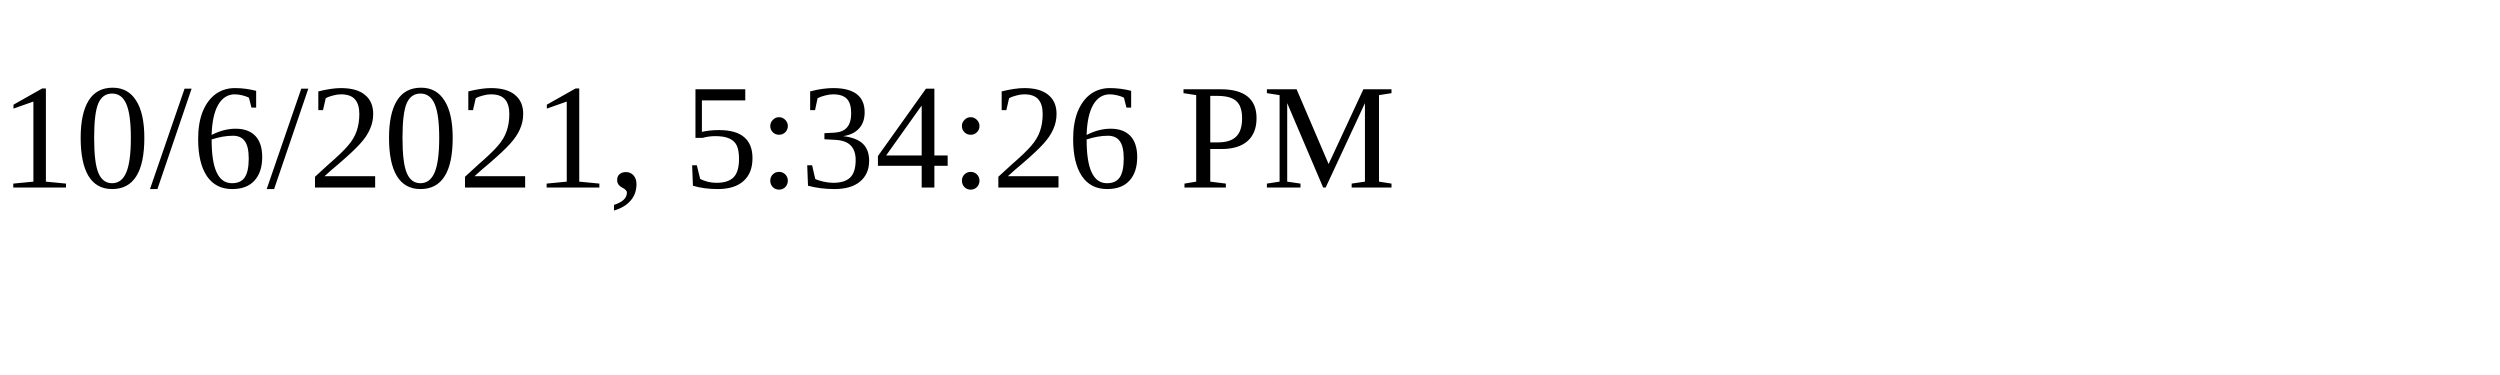
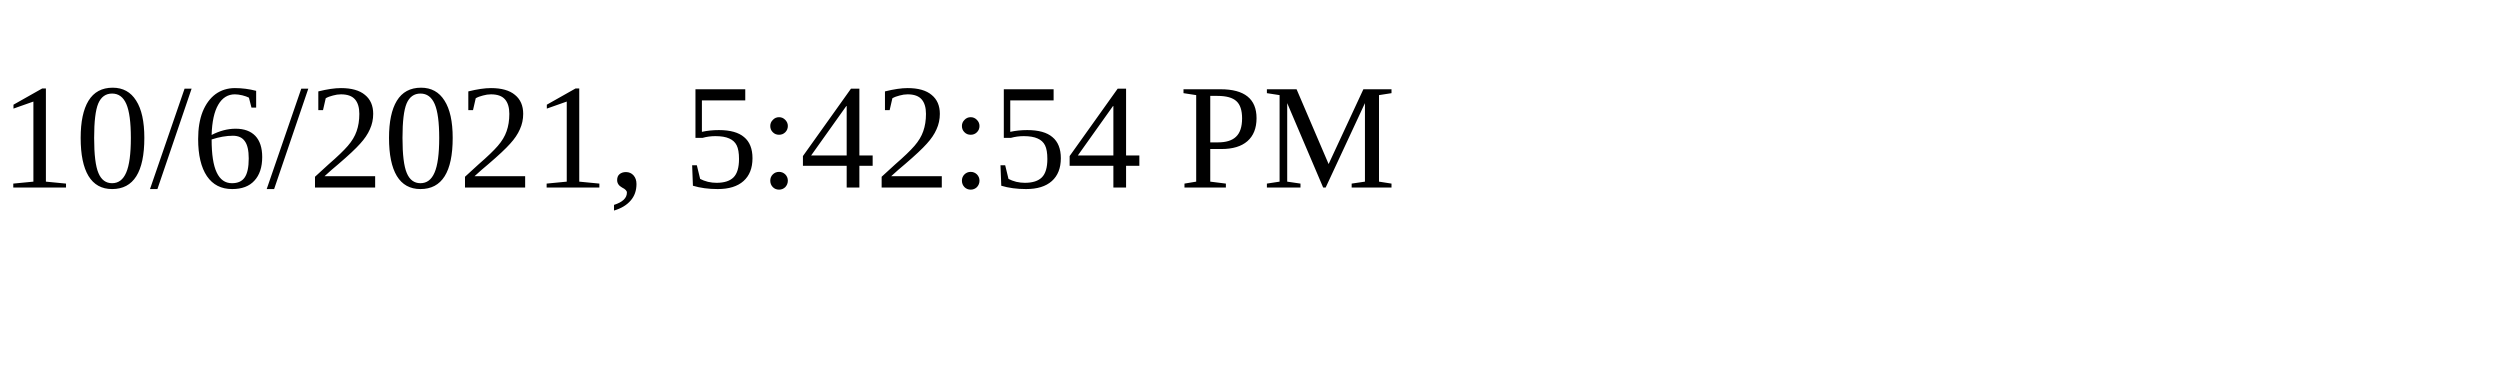
<svg xmlns="http://www.w3.org/2000/svg" height="30" width="200">
-   <text x="0" y="15">10/6/2021, 5:34:26 PM</text>
+   <text x="0" y="15">10/6/2021, 5:42:54 PM</text>
</svg>
